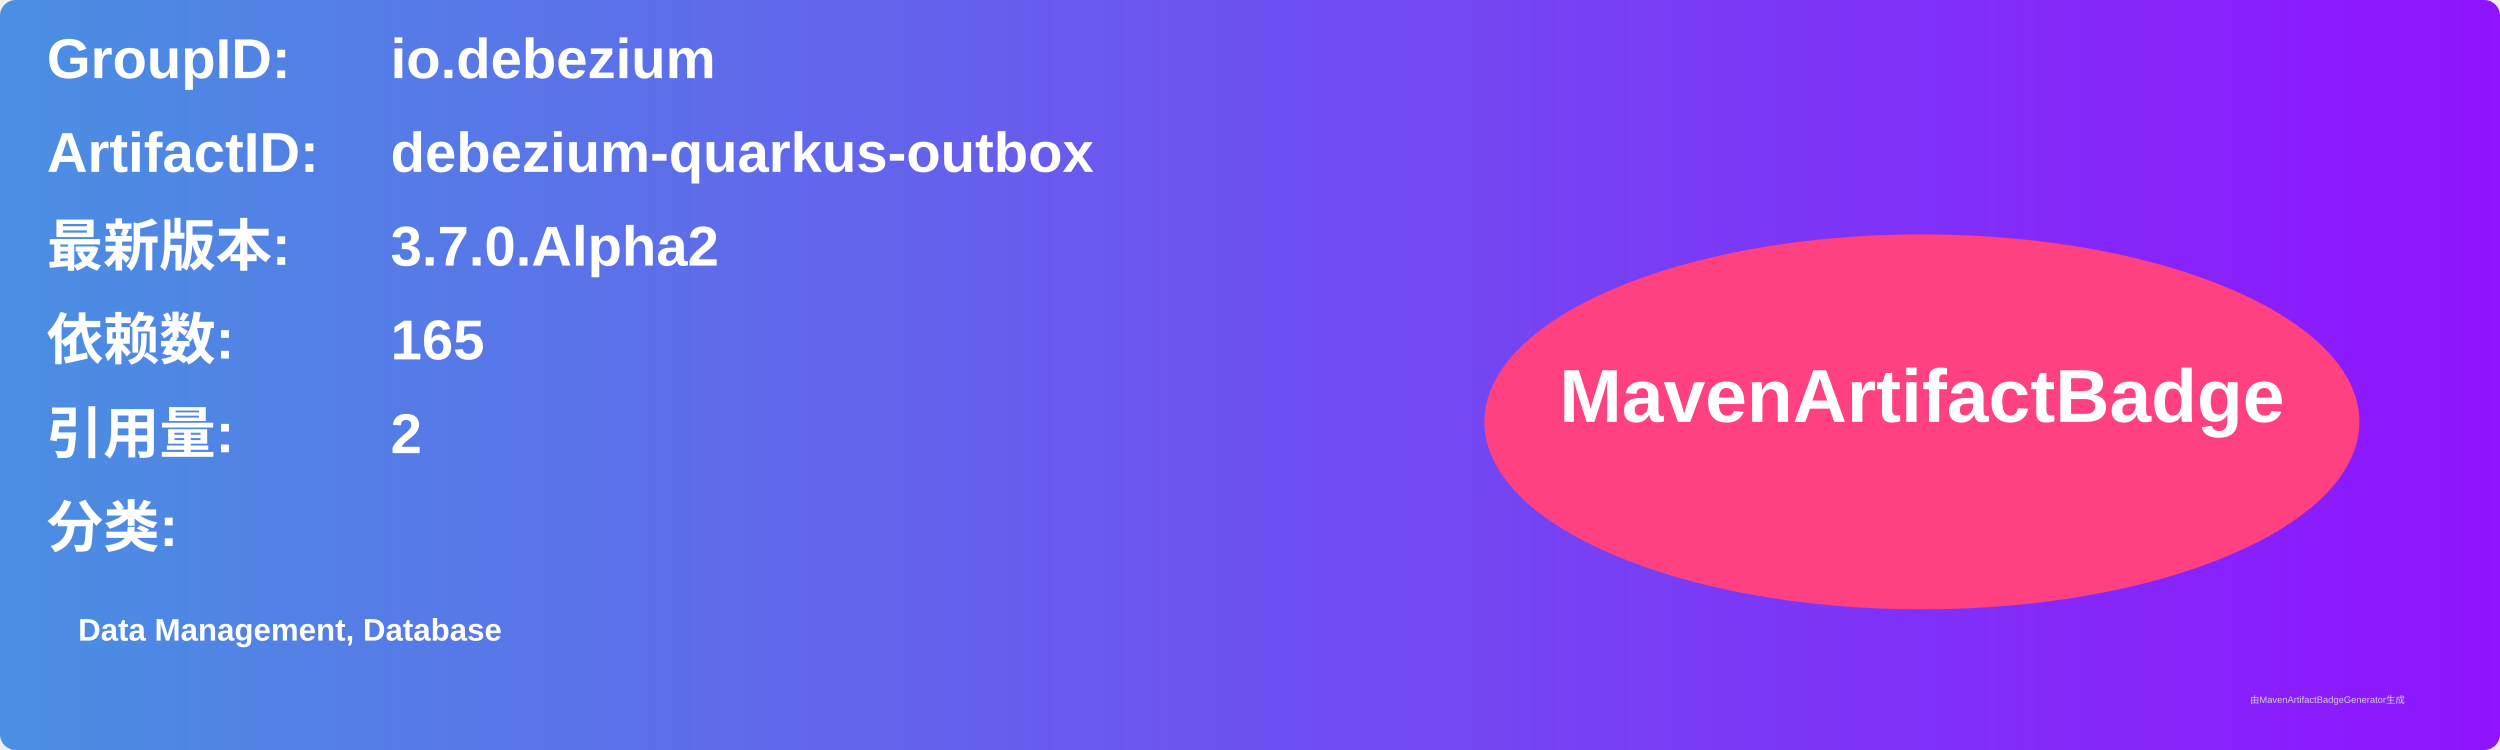
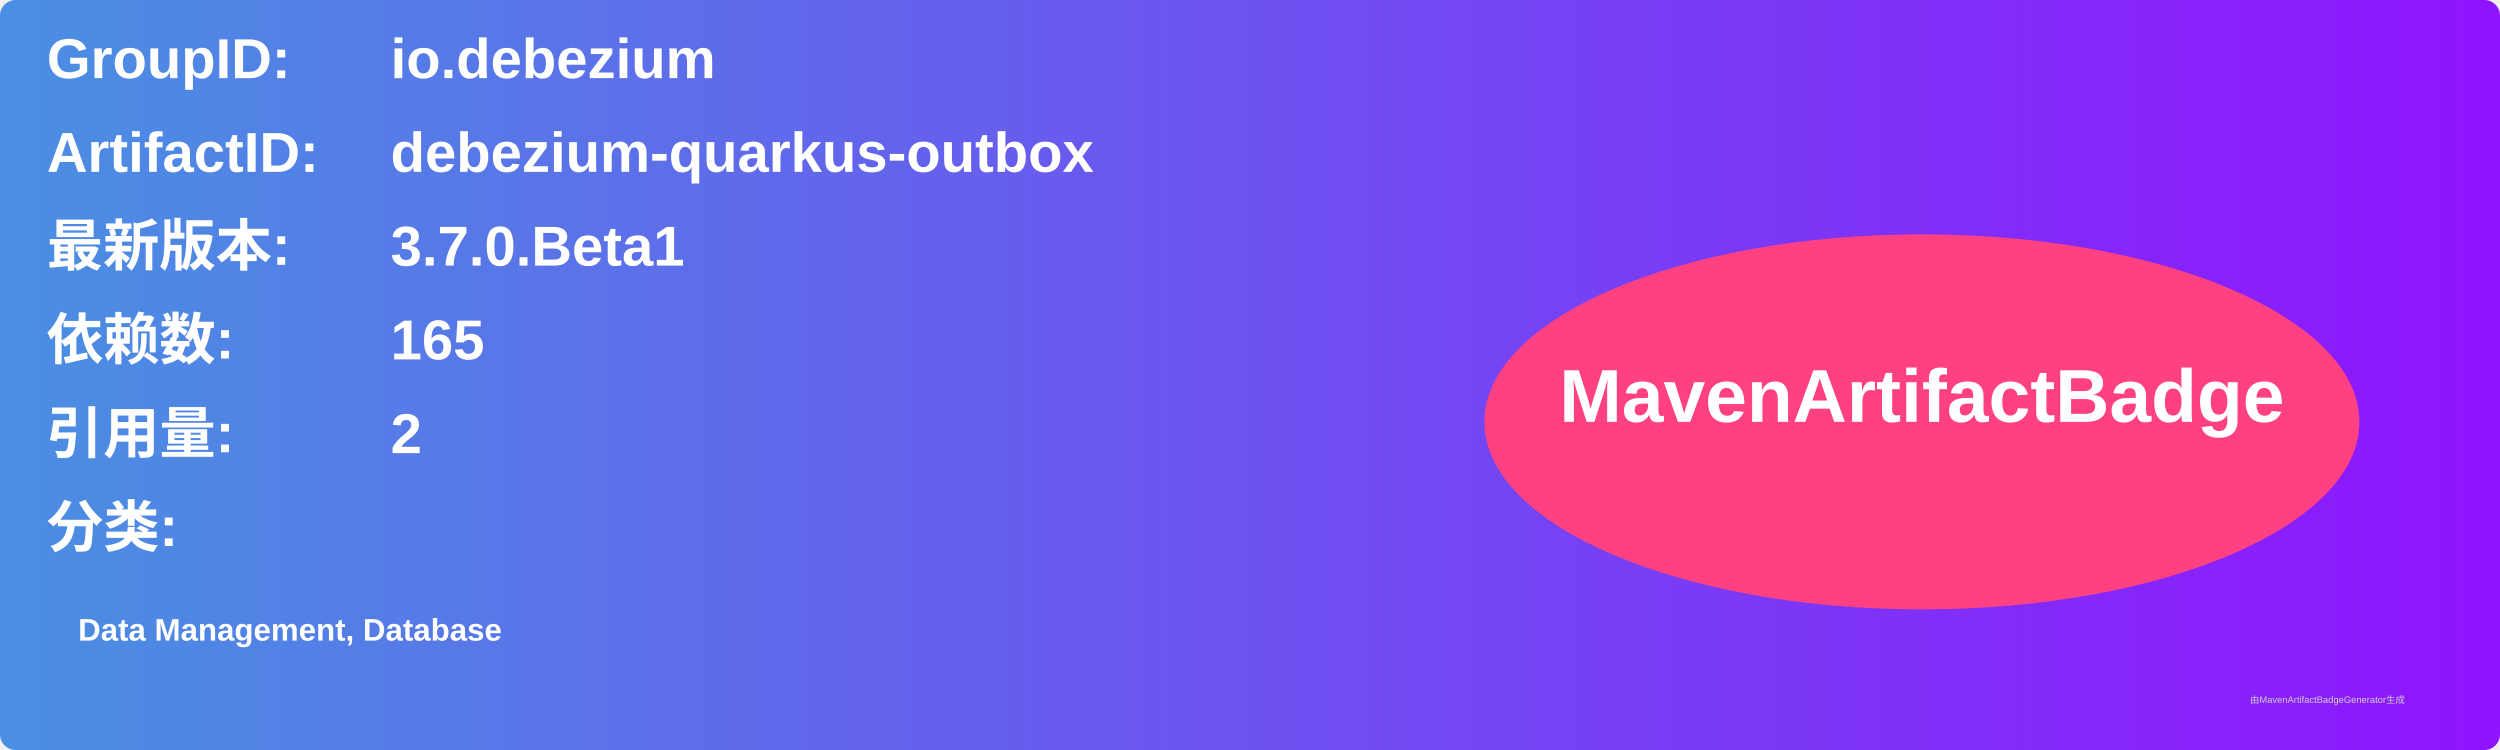
<svg xmlns="http://www.w3.org/2000/svg" width="800" height="240" viewBox="0 0 800 240">
  <linearGradient id="grad" x1="0%" y1="0%" x2="100%" y2="0%">
    <stop offset="0%" stop-color="#4a90e2" />
    <stop offset="100%" stop-color="#9013fe" />
  </linearGradient>
  <rect width="100%" height="100%" rx="5" ry="5" fill="url(#grad)" />
  <g transform="translate(15, 15)">
    <text x="0" y="10" font-family="Arial" font-size="18" fill="white" font-weight="bold" width="260">GroupID:</text>
    <text x="110" y="10" font-family="Arial" font-size="18" fill="white" font-weight="bold" width="460">io.debezium</text>
    <text x="0" y="40" font-family="Arial" font-size="18" fill="white" font-weight="bold" width="260">ArtifactID:</text>
    <text x="110" y="40" font-family="Arial" font-size="18" fill="white" font-weight="bold" width="460">debezium-quarkus-outbox</text>
    <text x="0" y="70" font-family="Arial" font-size="18" fill="white" font-weight="bold">最新版本:</text>
    <text x="110" y="70" font-family="Arial" font-size="18" fill="white" font-weight="bold">
-       <tspan font-weight="bold">3.7.0.Alpha2</tspan>
+       <tspan font-weight="bold">3.7.0.Beta1</tspan>
    </text>
    <text x="0" y="100" font-family="Arial" font-size="18" fill="white" font-weight="bold">依赖数: </text>
    <text x="110" y="100" font-family="Arial" font-size="18" fill="white">
      <tspan font-weight="bold">165</tspan>
    </text>
    <text x="0" y="130" font-family="Arial" font-size="18" fill="white" font-weight="bold">引用量: </text>
    <text x="110" y="130" font-family="Arial" font-size="18" fill="white">
      <tspan font-weight="bold">2</tspan>
    </text>
    <text x="0" y="160" font-family="Arial" font-size="18" fill="white" font-weight="bold">分类:</text>
    <text x="10" y="190" font-family="Arial" font-size="10" fill="white">
      <tspan font-weight="bold">Data Management, Database</tspan>
    </text>
    <ellipse cx="600" cy="120" rx="140" ry="60" fill="#ff4081" />
    <text x="600" y="120" text-anchor="middle" font-family="Arial" font-size="24" fill="white" font-weight="bold">MavenArtifactBadge</text>
  </g>
  <text x="720" y="225" font-family="Arial" font-size="3" fill="#d0d0d0">由MavenArtifactBadgeGenerator生成</text>
</svg>
